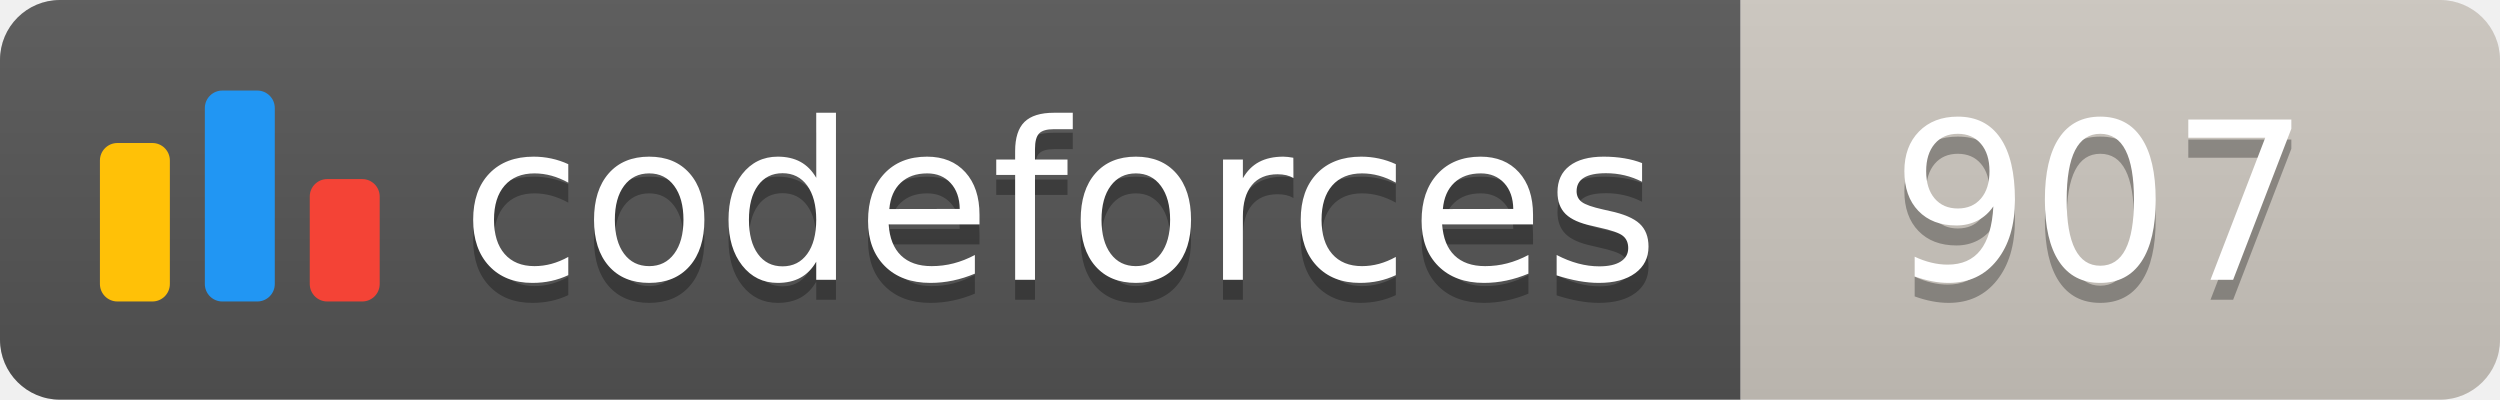
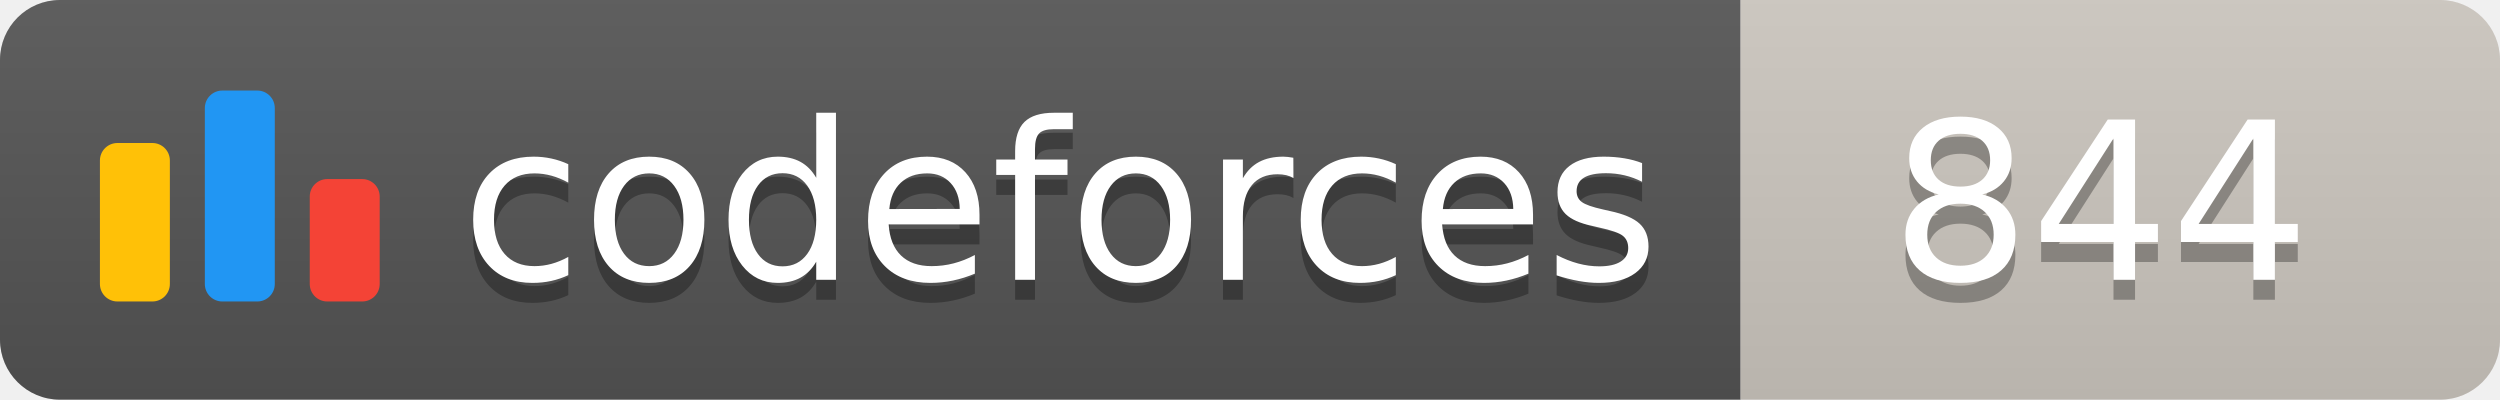
<svg xmlns="http://www.w3.org/2000/svg" width="125.1" height="20">
  <linearGradient id="smooth" x2="0" y2="100%">
    <stop offset="0" stop-color="#bbb" stop-opacity=".1" />
    <stop offset="1" stop-opacity=".1" />
  </linearGradient>
  <clipPath id="round">
    <rect width="125.1" height="20" rx="3" fill="#fff" />
  </clipPath>
  <g clip-path="url(#round)">
    <rect width="87.1" height="20" fill="#555" />
    <rect x="87.1" width="38.0" height="20" fill="#cec8c1" />
    <rect width="125.1" height="20" fill="url(#smooth)" />
  </g>
  <g fill="#fff" text-anchor="middle" font-family="DejaVu Sans,Verdana,Geneva,sans-serif" font-size="110">
    <svg x="5" y="3" class="logo" width="14" height="14" viewBox="0 0 32 25" fill="none">
      <rect y="6" width="8" height="18.125" rx="2" fill="#FFC107" />
      <rect x="24" y="10.125" width="8" height="14" rx="2" fill="#F44336" />
      <rect x="12" width="8" height="24.125" rx="2" fill="#2196F3" />
    </svg>
    <text x="530.5" y="150" fill="#010101" fill-opacity=".3" transform="scale(0.1)" textLength="601.0" lengthAdjust="spacing">codeforces
        </text>
    <text x="530.5" y="140" transform="scale(0.1)" textLength="601.0" lengthAdjust="spacing">codeforces</text>
-     <text x="1051.0" y="150" fill="#010101" fill-opacity=".3" transform="scale(0.1)" textLength="280.0" lengthAdjust="spacing">907
+     <text x="1051.0" y="150" fill="#010101" fill-opacity=".3" transform="scale(0.1)" textLength="280.0" lengthAdjust="spacing">844
        </text>
-     <text x="1051.0" y="140" transform="scale(0.1)" textLength="280.0" lengthAdjust="spacing">907</text>
+     <text x="1051.0" y="140" transform="scale(0.1)" textLength="280.0" lengthAdjust="spacing">844</text>
  </g>
</svg>
